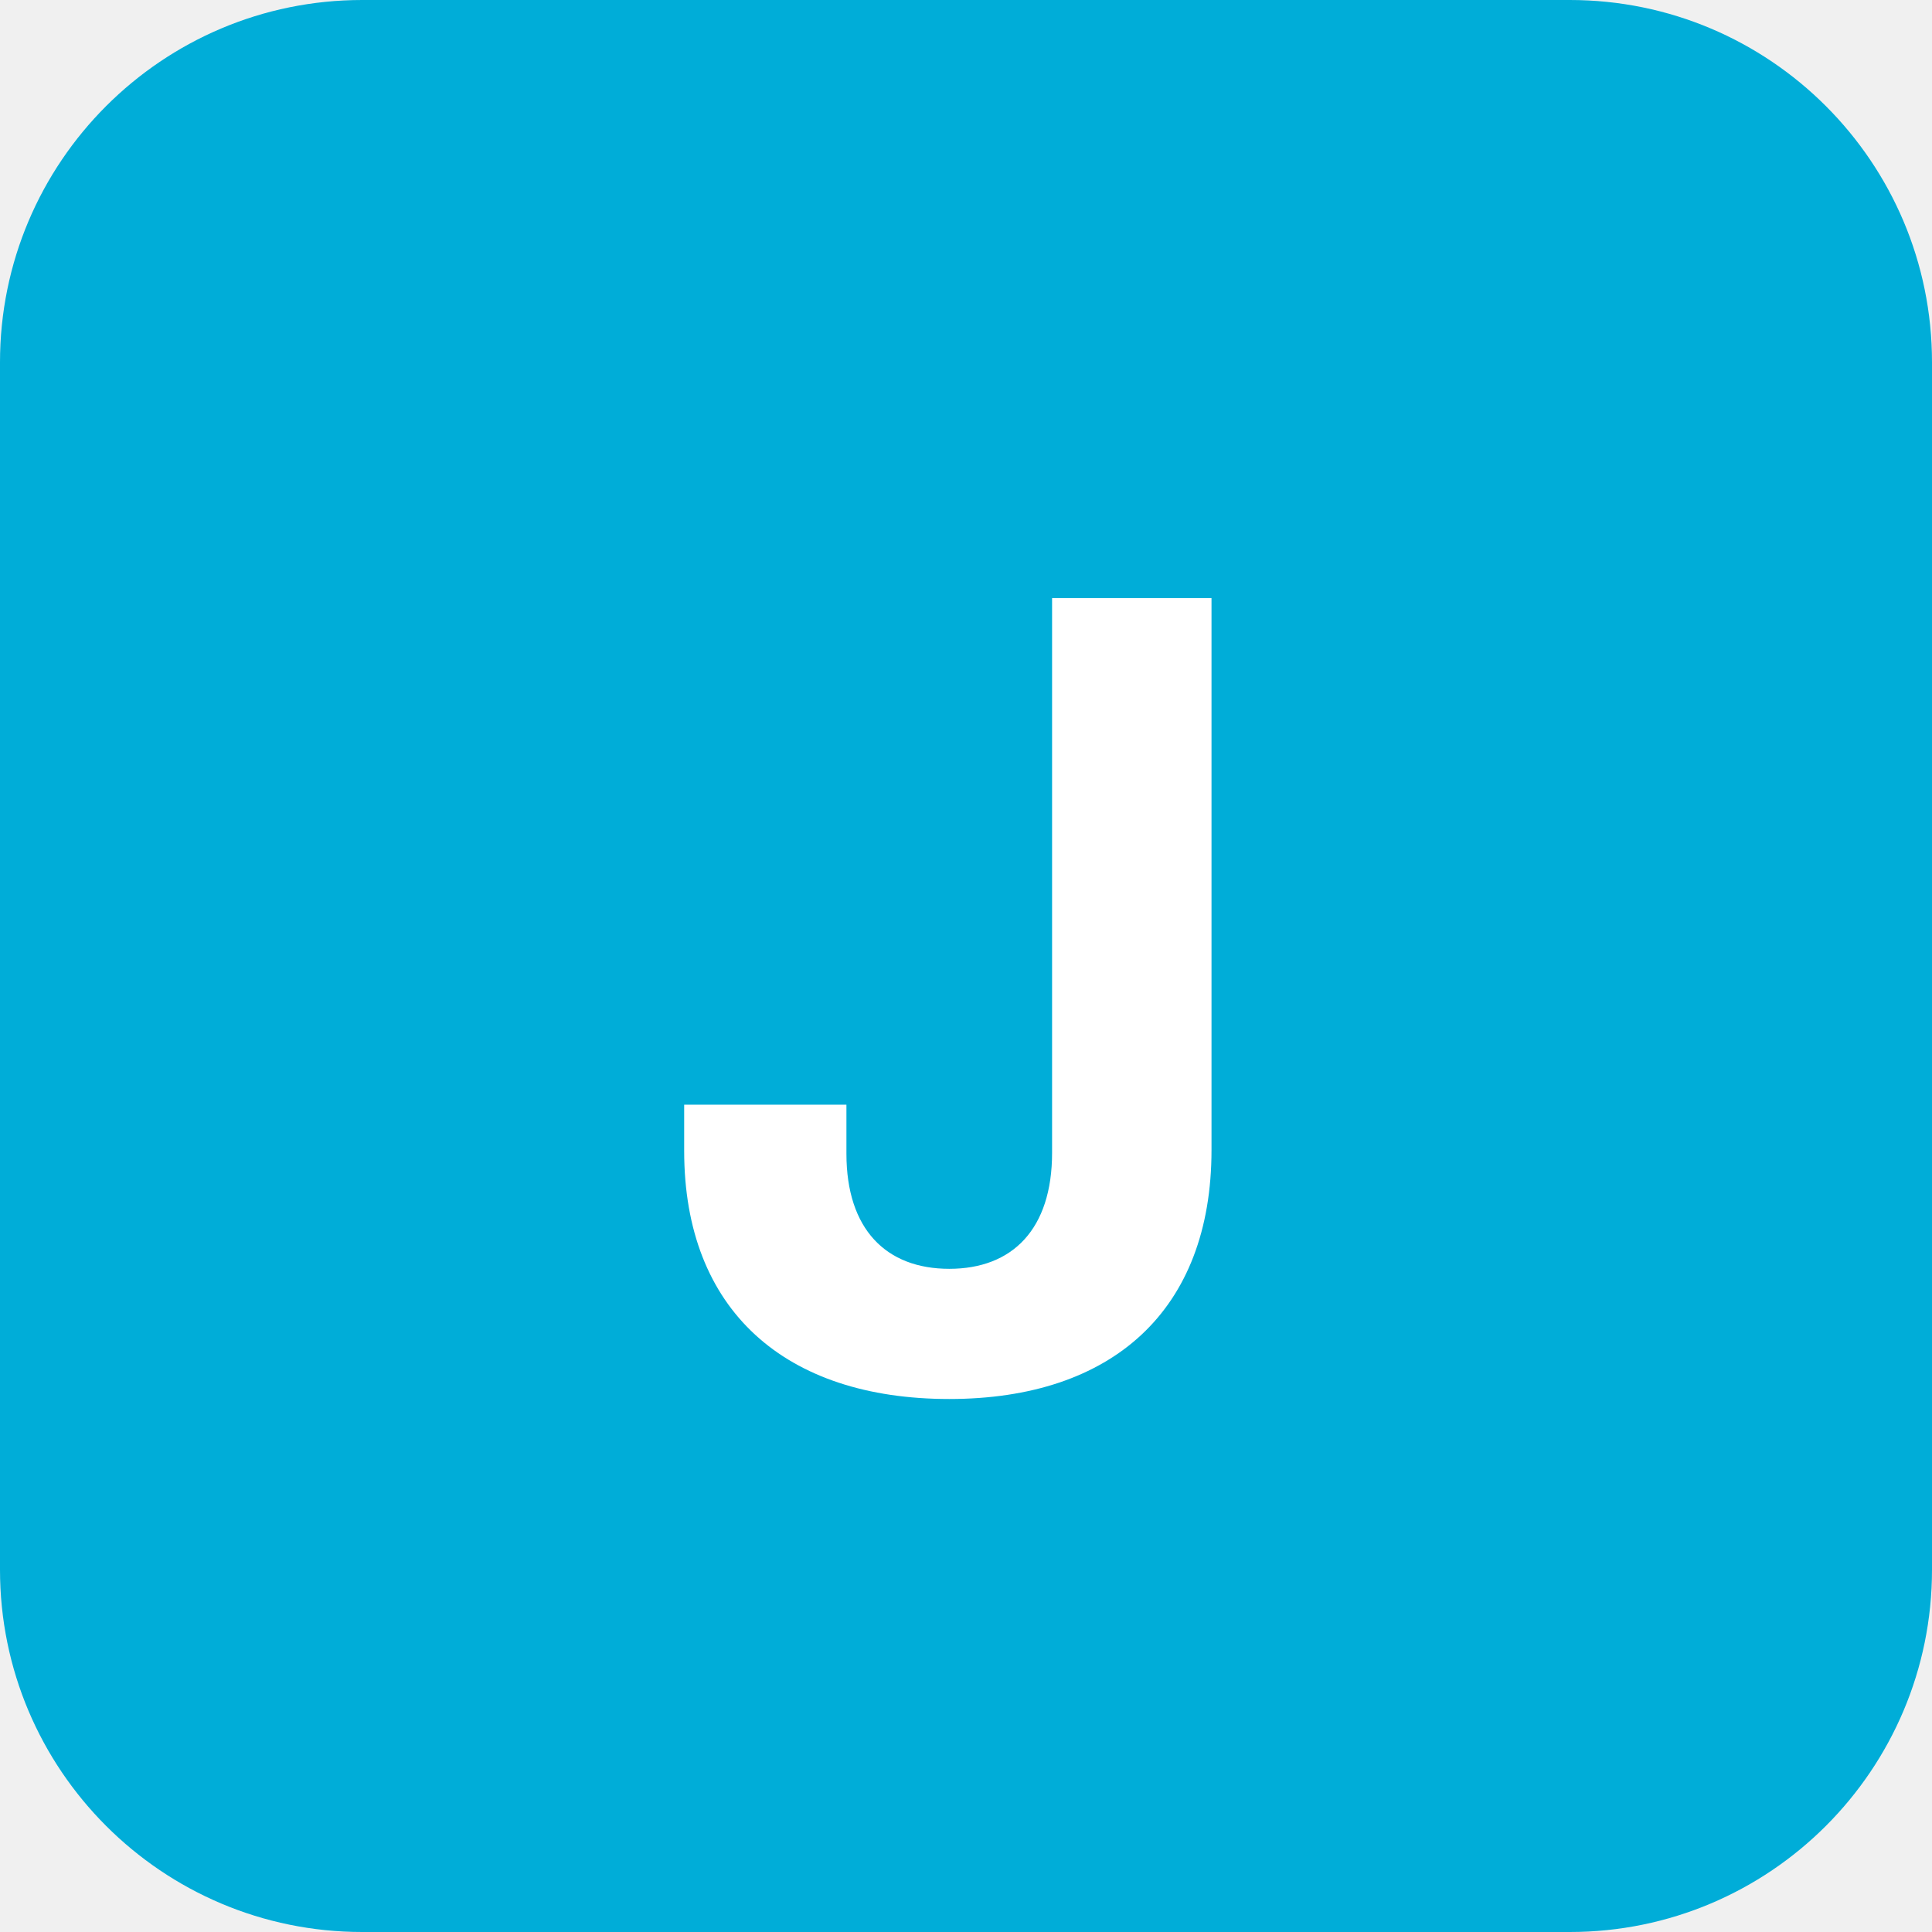
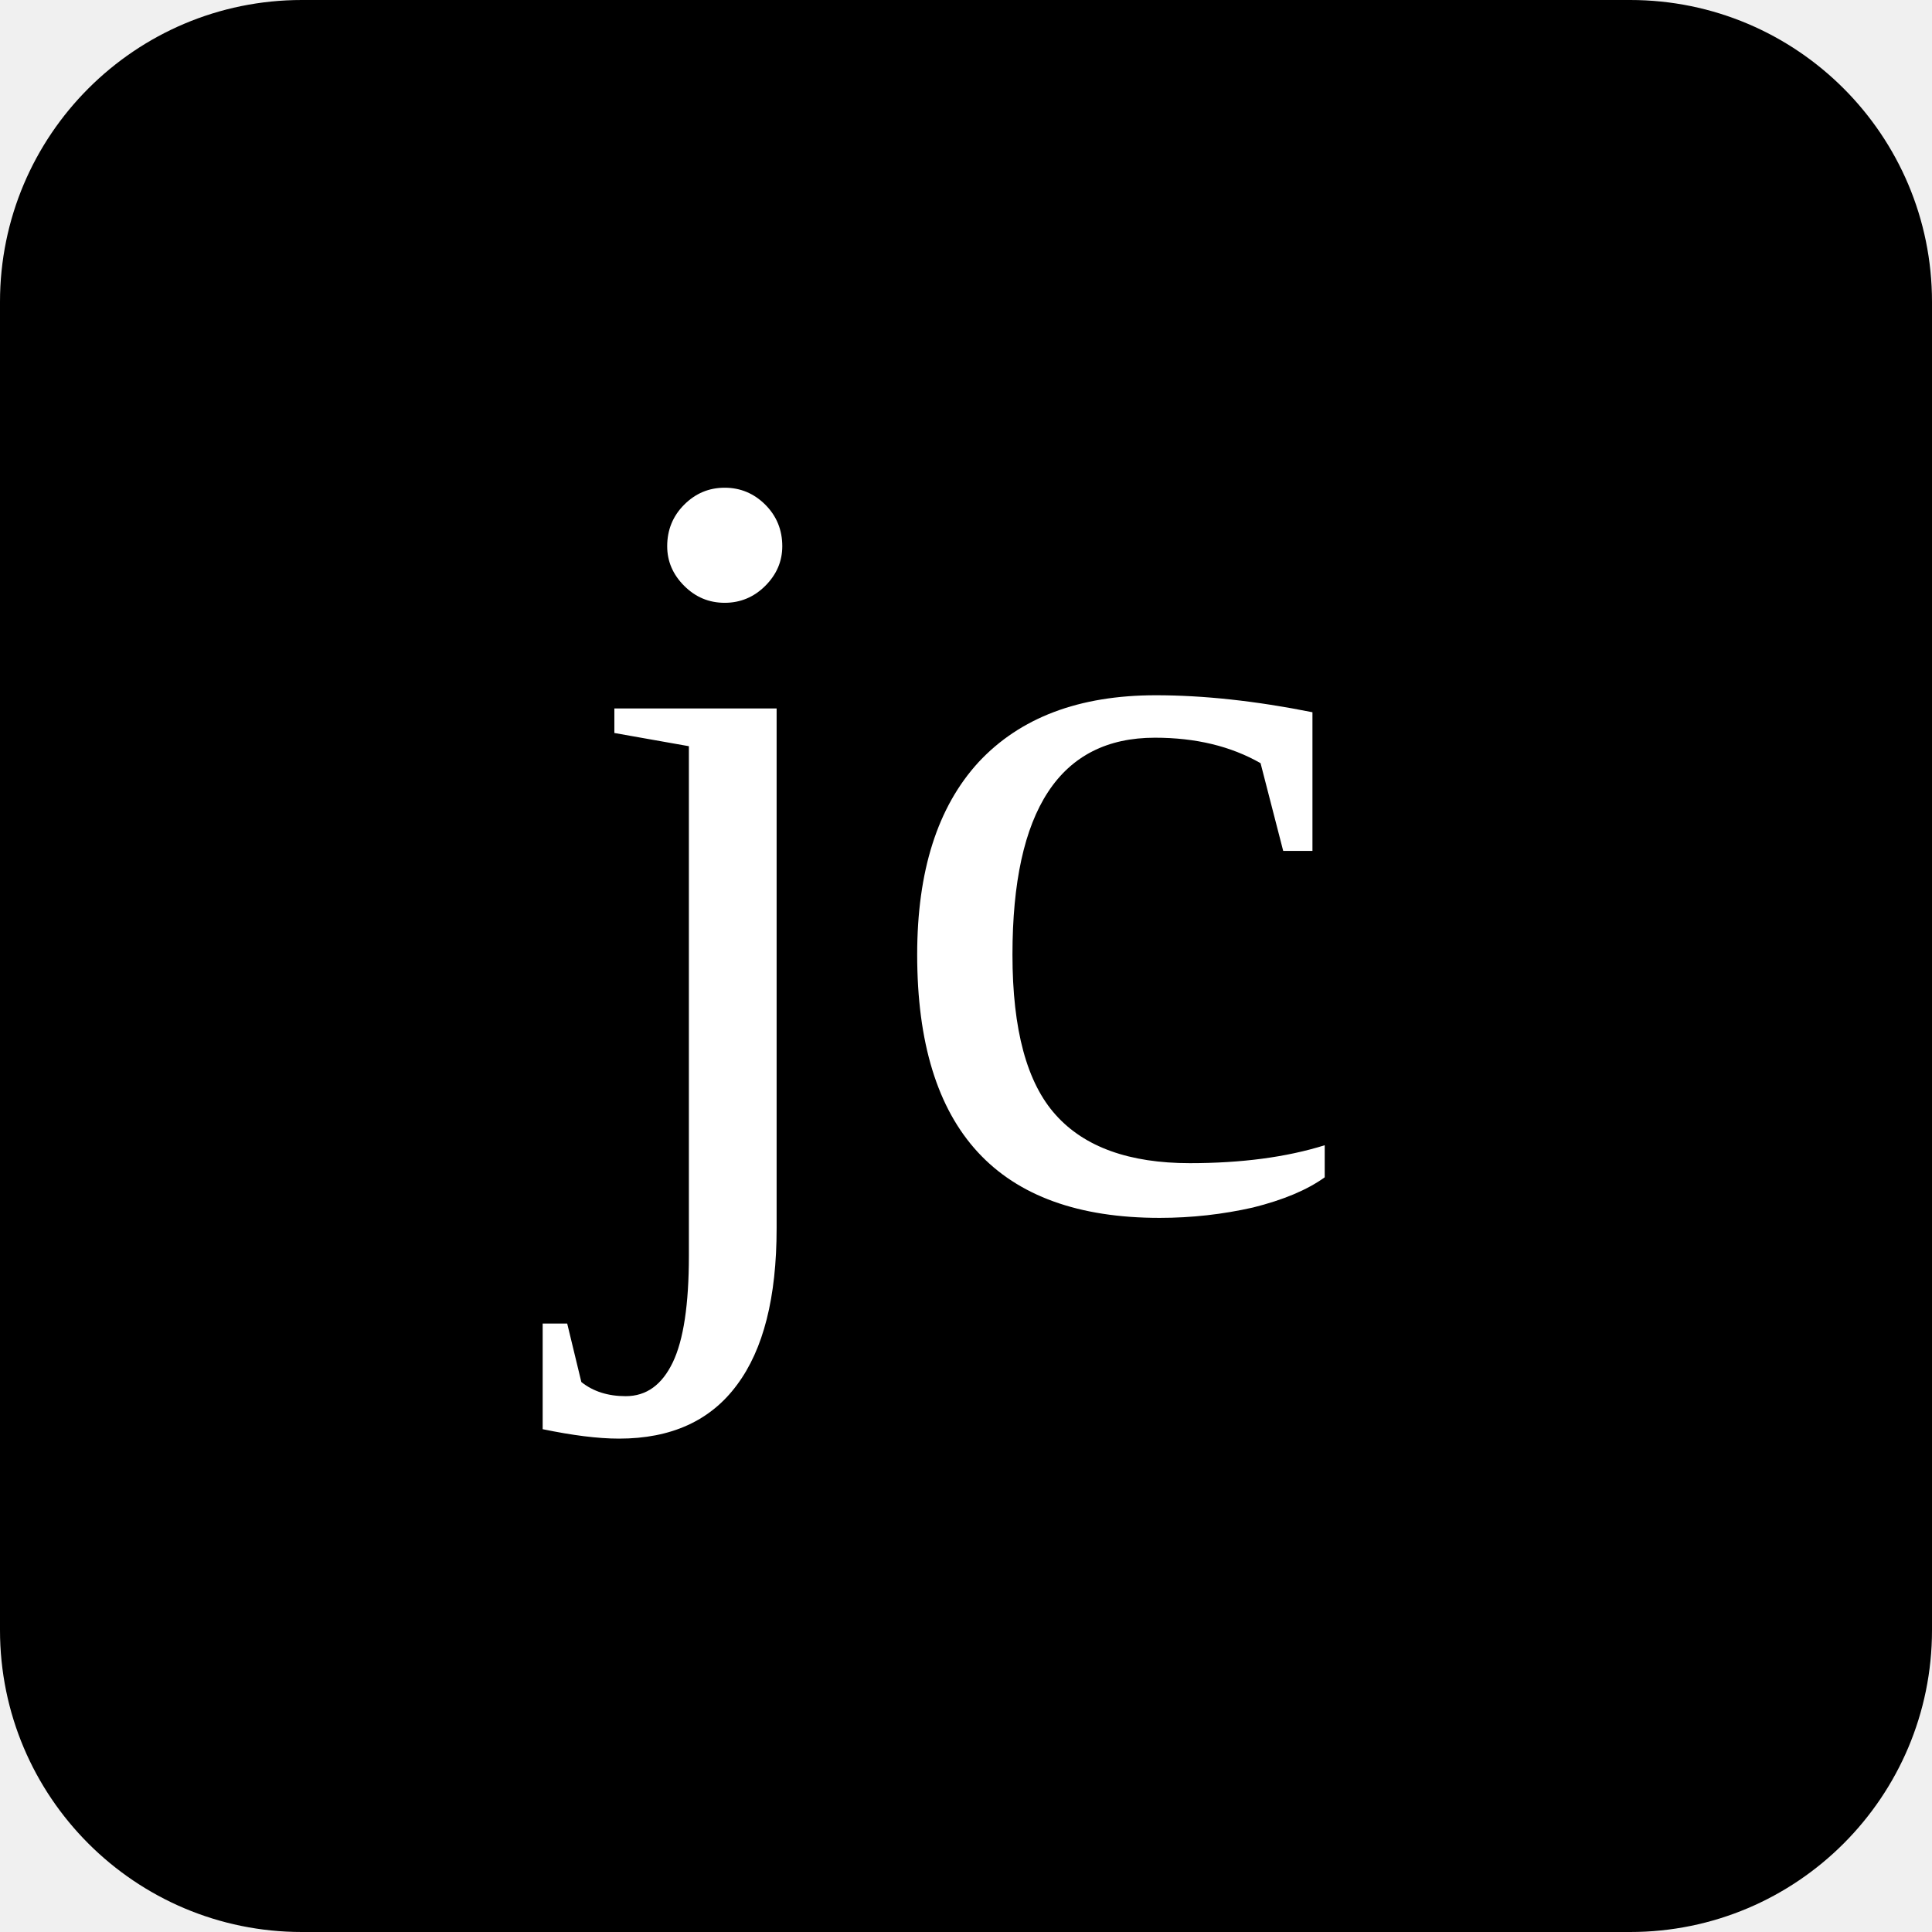
<svg xmlns="http://www.w3.org/2000/svg" viewBox="0 0 32 32">
-   <rect width="32" height="32" rx="6" fill="#00ADD8" />
-   <text x="16" y="23" text-anchor="middle" font-family="Inter,Helvetica,sans-serif" font-weight="700" font-size="18" fill="white">J</text>
+   <rect width="32" height="32" rx="5" />
+   <text x="16" y="20" text-anchor="middle" font-size="18" fill="white">jc</text>
</svg>
